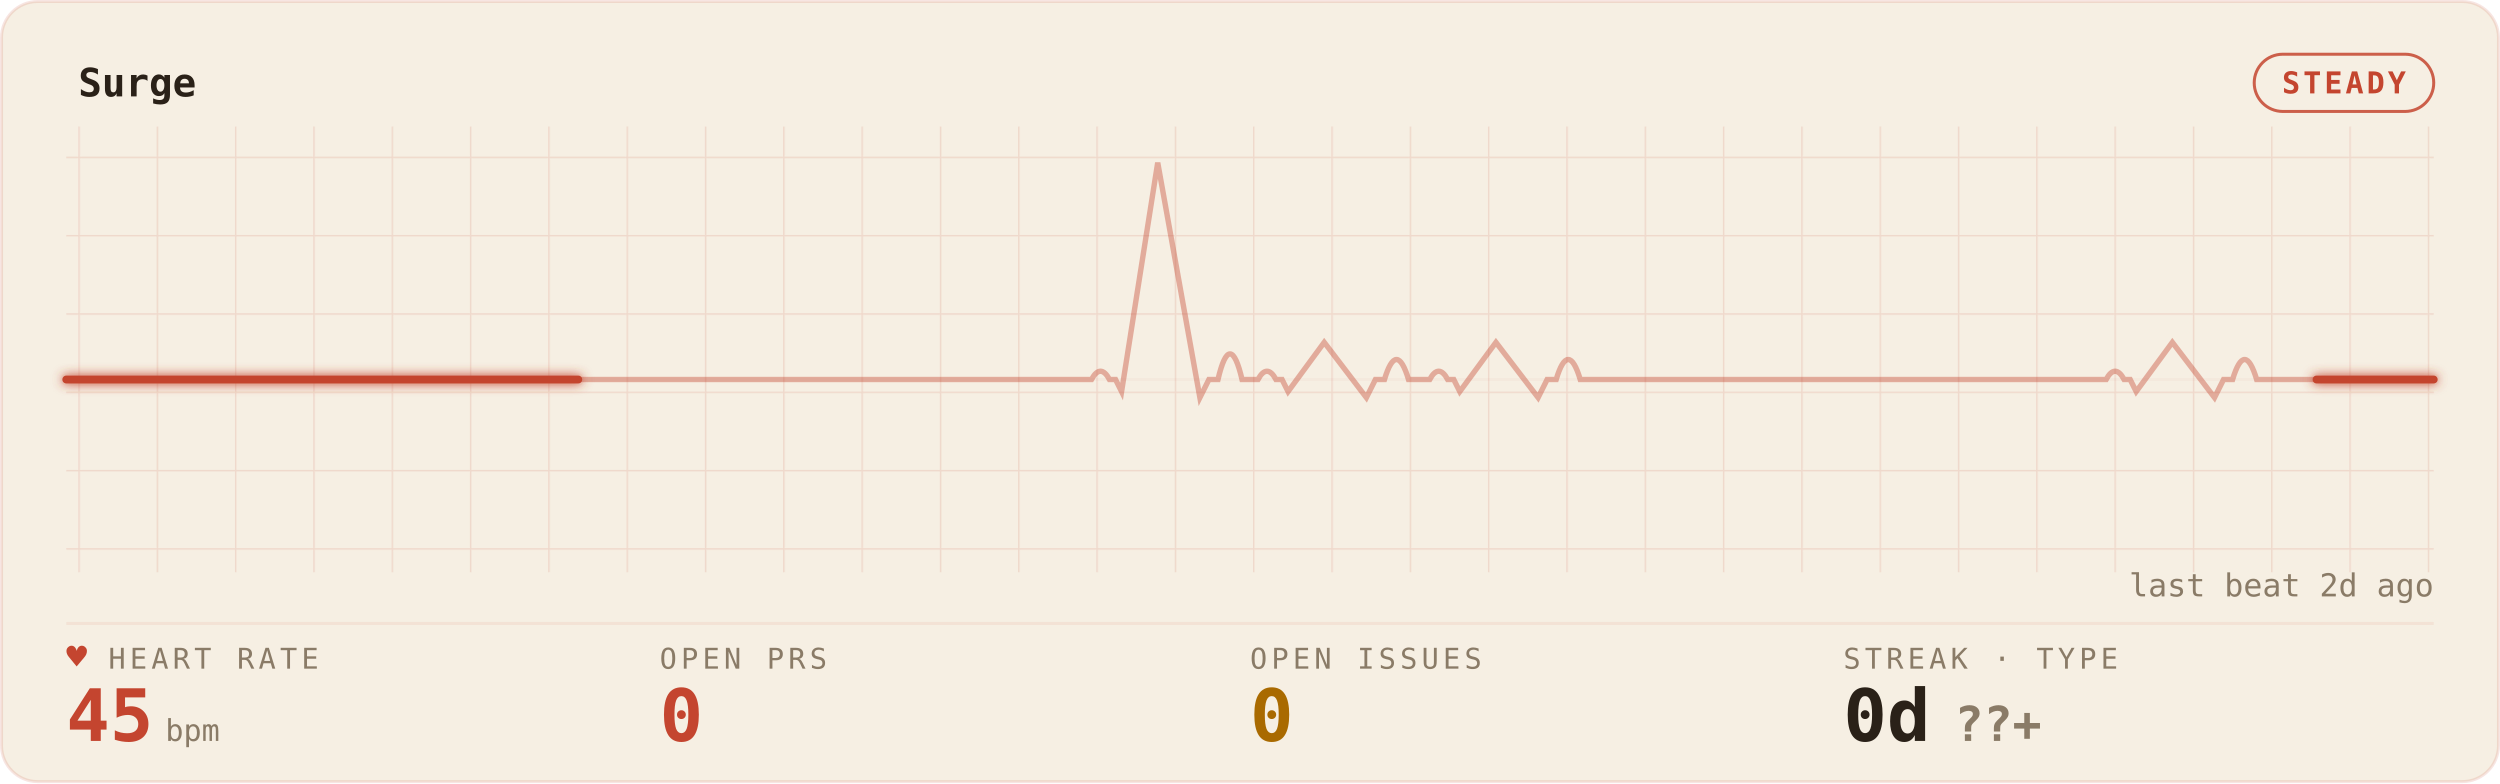
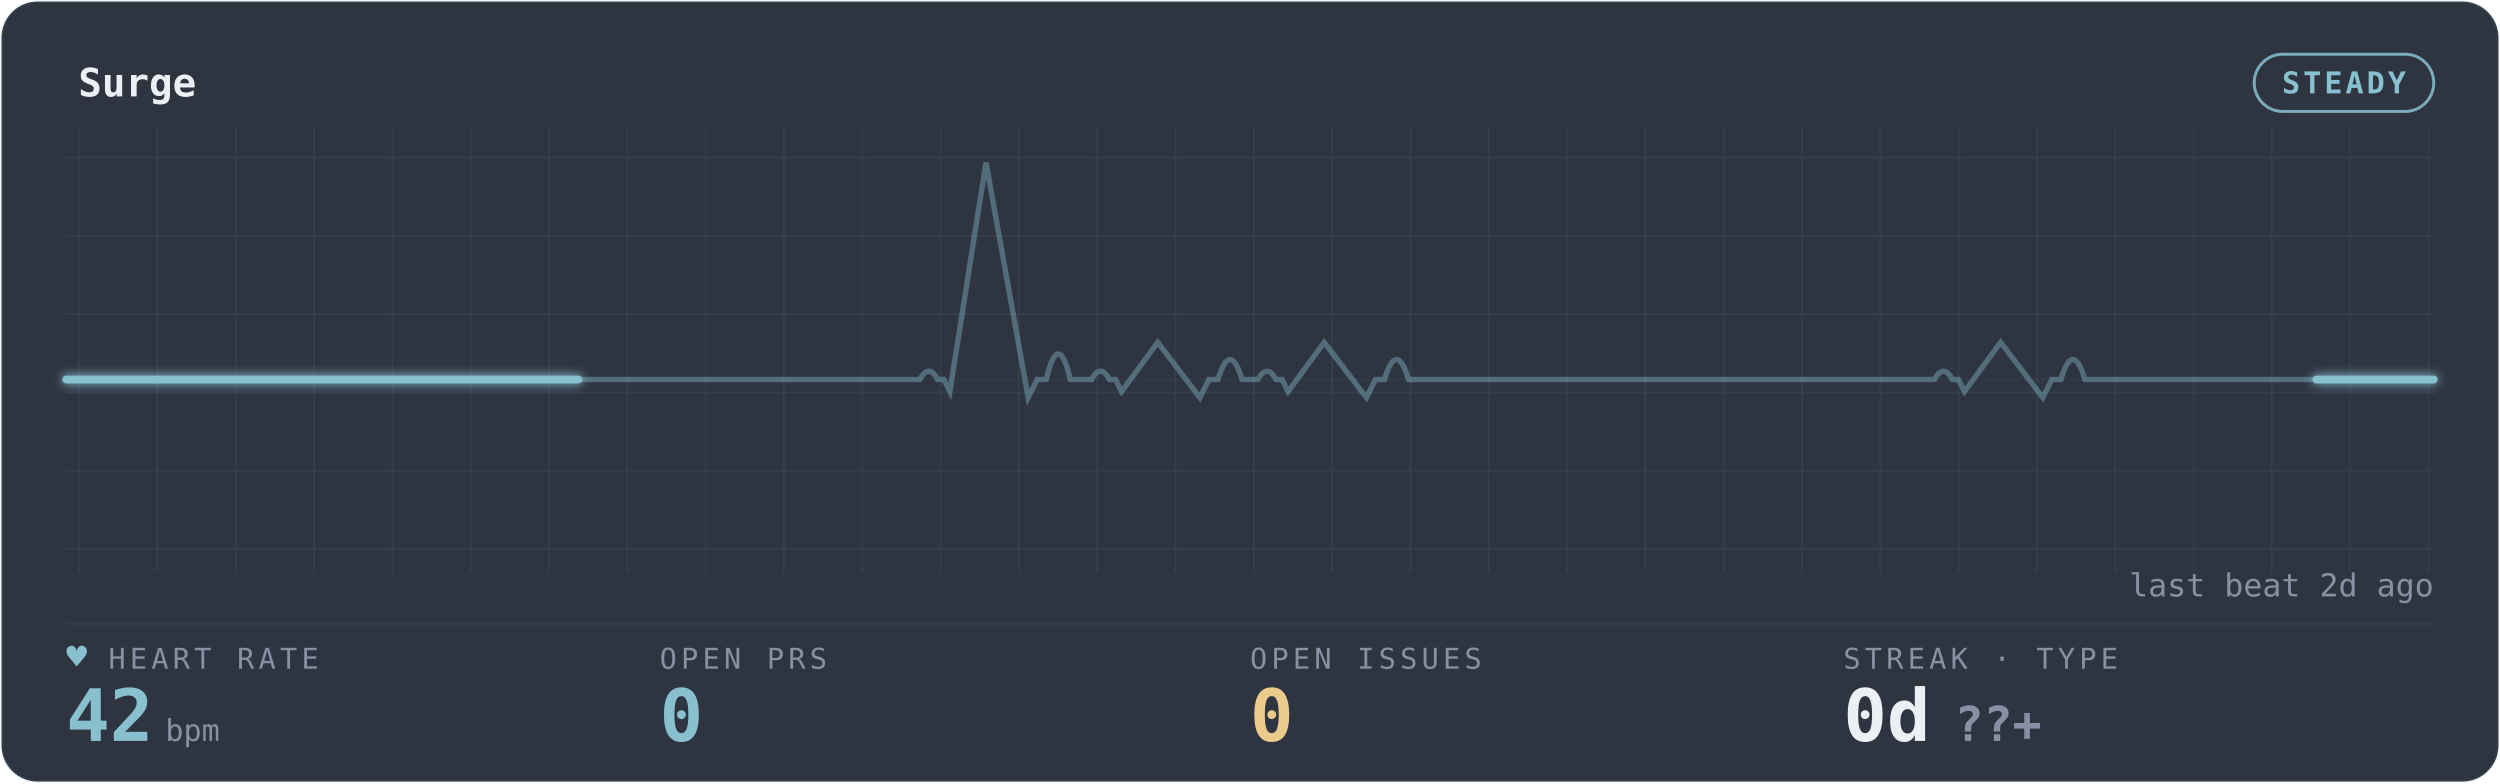
<svg xmlns="http://www.w3.org/2000/svg" width="100%" viewBox="0 0 830 260" role="img" aria-labelledby="gp-title gp-desc">
-   <style>.gp-trail{animation:gp-sweep 8s linear infinite}
-        .gp-sweep{animation:gp-sweep 8s linear infinite}
-        .gp-grid-pulse{animation:gp-grid-breathe 14.4s ease-in-out infinite}
+   <style>.gp-trail{animation:gp-sweep 8.6s linear infinite}
+        .gp-sweep{animation:gp-sweep 8.6s linear infinite}
+        .gp-grid-pulse{animation:gp-grid-breathe 15.4s ease-in-out infinite}
       .gp-pill-pulse{animation:gp-pill-breathe 4.8s ease-in-out infinite}
       .gp-heart{animation:gp-thump 1.65s ease-in-out infinite;transform-origin:center;transform-box:fill-box}
       .gp-dot{animation:gp-blink 1.8s ease-in-out infinite}
       @keyframes gp-sweep{from{stroke-dashoffset:1000}to{stroke-dashoffset:0}}
       @keyframes gp-grid-breathe{0%,100%{opacity:.72}50%{opacity:.96}}
       @keyframes gp-pill-breathe{0%,100%{opacity:.72}50%{opacity:1}}
       @keyframes gp-thump{0%,100%{transform:scale(1)}20%{transform:scale(1.12)}40%{transform:scale(1)}}
       @keyframes gp-blink{50%{opacity:.25}}@media (prefers-reduced-motion:reduce){*{animation:none !important}}</style>
  <defs>
    <filter id="gp-glow" x="-20%" y="-40%" width="140%" height="180%">
      <feGaussianBlur stdDeviation="1.7" result="b" />
      <feMerge>
        <feMergeNode in="b" />
        <feMergeNode in="SourceGraphic" />
      </feMerge>
    </filter>
    <pattern id="gp-grid" width="26" height="26" patternUnits="userSpaceOnUse">
-       <path d="M26 0H0V26" fill="none" stroke="rgba(196,69,47,0.14)" stroke-width="1" />
+       <path d="M26 0H0V26" fill="none" stroke="rgba(136,192,208,0.10)" stroke-width="1" />
    </pattern>
  </defs>
-   <rect x="0.5" y="0.5" width="829" height="259" rx="12" fill="#F6EFE3" stroke="rgba(196,69,47,0.14)" />
+   <rect x="0.5" y="0.5" width="829" height="259" rx="12" fill="#2E3440" stroke="rgba(136,192,208,0.10)" />
  <rect x="22" y="42" width="786" height="148" fill="url(#gp-grid)" opacity="0.9" class="gp-grid-pulse" />
-   <text x="26" y="32" font-family="ui-monospace,'SF Mono','Cascadia Code',Menlo,Consolas,monospace" font-size="13" font-weight="600" fill="#2A2118">Surge</text>
-   <rect class="gp-pill-pulse" x="748.4" y="18" width="59.6" height="19" rx="9.5" fill="none" stroke="#C4452F" opacity="0.85" />
-   <text x="778.2" y="31" text-anchor="middle" font-family="ui-monospace,'SF Mono','Cascadia Code',Menlo,Consolas,monospace" font-size="10" font-weight="600" fill="#C4452F" letter-spacing="1">STEADY</text>
-   <line x1="22" y1="207" x2="808" y2="207" stroke="rgba(196,69,47,0.14)" stroke-width="1" opacity="0.55" />
-   <line x1="22" y1="126" x2="808" y2="126" stroke="rgba(196,69,47,0.14)" stroke-width="1" opacity="0.25" />
-   <path d="M22 126 h56.143 h56.143 h56.143 h56.143 h56.143 h56.143 h3.505 q3 -5.5 6 0 h2 l2 4 l12 -76 l14 78 l3 -6 h3 q4 -17 8 0 h2.637 h2.637 q3 -5.5 6 0 h2 l2 4 l12 -16.342 l14 18.342 l3 -6 h3 q4 -13.277 8 0 h3.505 h3.505 q3 -5.5 6 0 h2 l2 4 l12 -16.342 l14 18.342 l3 -6 h3 q4 -13.277 8 0 h2.637 h56.143 h56.143 h56.143 h3.505 q3 -5.5 6 0 h2 l2 4 l12 -16.342 l14 18.342 l3 -6 h3 q4 -13.277 8 0 h2.637 h56.143 H808" fill="none" stroke="#C4452F" stroke-width="1.8" opacity="0.40" />
-   <path class="gp-trail" d="M22 126 h56.143 h56.143 h56.143 h56.143 h56.143 h56.143 h3.505 q3 -5.5 6 0 h2 l2 4 l12 -76 l14 78 l3 -6 h3 q4 -17 8 0 h2.637 h2.637 q3 -5.5 6 0 h2 l2 4 l12 -16.342 l14 18.342 l3 -6 h3 q4 -13.277 8 0 h3.505 h3.505 q3 -5.5 6 0 h2 l2 4 l12 -16.342 l14 18.342 l3 -6 h3 q4 -13.277 8 0 h2.637 h56.143 h56.143 h56.143 h3.505 q3 -5.5 6 0 h2 l2 4 l12 -16.342 l14 18.342 l3 -6 h3 q4 -13.277 8 0 h2.637 h56.143 H808" pathLength="1000" fill="none" stroke="#C4452F" stroke-width="4.0" stroke-linecap="round" stroke-dasharray="170 830" opacity="0.07" filter="url(#gp-glow)" />
-   <path class="gp-sweep" d="M22 126 h56.143 h56.143 h56.143 h56.143 h56.143 h56.143 h3.505 q3 -5.5 6 0 h2 l2 4 l12 -76 l14 78 l3 -6 h3 q4 -17 8 0 h2.637 h2.637 q3 -5.5 6 0 h2 l2 4 l12 -16.342 l14 18.342 l3 -6 h3 q4 -13.277 8 0 h3.505 h3.505 q3 -5.5 6 0 h2 l2 4 l12 -16.342 l14 18.342 l3 -6 h3 q4 -13.277 8 0 h2.637 h56.143 h56.143 h56.143 h3.505 q3 -5.5 6 0 h2 l2 4 l12 -16.342 l14 18.342 l3 -6 h3 q4 -13.277 8 0 h2.637 h56.143 H808" pathLength="1000" fill="none" stroke="#C4452F" stroke-width="2.6" stroke-linecap="round" stroke-dasharray="170 830" filter="url(#gp-glow)" />
-   <text x="36" y="222" font-family="ui-monospace,'SF Mono','Cascadia Code',Menlo,Consolas,monospace" font-size="9.5" letter-spacing="1.4" fill="#8A7B67">HEART RATE</text>
-   <text class="gp-heart" x="22" y="222" font-family="ui-monospace,'SF Mono','Cascadia Code',Menlo,Consolas,monospace" font-size="11.5" fill="#C4452F">♥</text>
-   <text x="22" y="246" font-family="ui-monospace,'SF Mono','Cascadia Code',Menlo,Consolas,monospace" font-size="24" font-weight="700" fill="#C4452F">45<tspan font-size="10" font-weight="400" fill="#8A7B67" dx="4">bpm</tspan>
+   <text x="26" y="32" font-family="ui-monospace,'SF Mono','Cascadia Code',Menlo,Consolas,monospace" font-size="13" font-weight="600" fill="#ECEFF4">Surge</text>
+   <rect class="gp-pill-pulse" x="748.4" y="18" width="59.6" height="19" rx="9.5" fill="none" stroke="#88C0D0" opacity="0.85" />
+   <text x="778.2" y="31" text-anchor="middle" font-family="ui-monospace,'SF Mono','Cascadia Code',Menlo,Consolas,monospace" font-size="10" font-weight="600" fill="#88C0D0" letter-spacing="1">STEADY</text>
+   <line x1="22" y1="207" x2="808" y2="207" stroke="rgba(136,192,208,0.10)" stroke-width="1" opacity="0.55" />
+   <line x1="22" y1="126" x2="808" y2="126" stroke="rgba(136,192,208,0.10)" stroke-width="1" opacity="0.25" />
+   <path d="M22 126 h56.143 h56.143 h56.143 h56.143 h56.143 h2.637 q3 -5.5 6 0 h2 l2 4 l12 -76 l14 78 l3 -6 h3 q4 -17 8 0 h3.505 h3.505 q3 -5.5 6 0 h2 l2 4 l12 -16.342 l14 18.342 l3 -6 h3 q4 -13.277 8 0 h2.637 h2.637 q3 -5.5 6 0 h2 l2 4 l12 -16.342 l14 18.342 l3 -6 h3 q4 -13.277 8 0 h3.505 h56.143 h56.143 h56.143 h2.637 q3 -5.5 6 0 h2 l2 4 l12 -16.342 l14 18.342 l3 -6 h3 q4 -13.277 8 0 h3.505 h56.143 h56.143 H808" fill="none" stroke="#88C0D0" stroke-width="1.8" opacity="0.40" />
+   <path class="gp-trail" d="M22 126 h56.143 h56.143 h56.143 h56.143 h56.143 h2.637 q3 -5.5 6 0 h2 l2 4 l12 -76 l14 78 l3 -6 h3 q4 -17 8 0 h3.505 h3.505 q3 -5.5 6 0 h2 l2 4 l12 -16.342 l14 18.342 l3 -6 h3 q4 -13.277 8 0 h2.637 h2.637 q3 -5.5 6 0 h2 l2 4 l12 -16.342 l14 18.342 l3 -6 h3 q4 -13.277 8 0 h3.505 h56.143 h56.143 h56.143 h2.637 q3 -5.5 6 0 h2 l2 4 l12 -16.342 l14 18.342 l3 -6 h3 q4 -13.277 8 0 h3.505 h56.143 h56.143 H808" pathLength="1000" fill="none" stroke="#88C0D0" stroke-width="4.0" stroke-linecap="round" stroke-dasharray="170 830" opacity="0.07" filter="url(#gp-glow)" />
+   <path class="gp-sweep" d="M22 126 h56.143 h56.143 h56.143 h56.143 h56.143 h2.637 q3 -5.5 6 0 h2 l2 4 l12 -76 l14 78 l3 -6 h3 q4 -17 8 0 h3.505 h3.505 q3 -5.5 6 0 h2 l2 4 l12 -16.342 l14 18.342 l3 -6 h3 q4 -13.277 8 0 h2.637 h2.637 q3 -5.5 6 0 h2 l2 4 l12 -16.342 l14 18.342 l3 -6 h3 q4 -13.277 8 0 h3.505 h56.143 h56.143 h56.143 h2.637 q3 -5.5 6 0 h2 l2 4 l12 -16.342 l14 18.342 l3 -6 h3 q4 -13.277 8 0 h3.505 h56.143 h56.143 H808" pathLength="1000" fill="none" stroke="#88C0D0" stroke-width="2.6" stroke-linecap="round" stroke-dasharray="170 830" filter="url(#gp-glow)" />
+   <text x="36" y="222" font-family="ui-monospace,'SF Mono','Cascadia Code',Menlo,Consolas,monospace" font-size="9.5" letter-spacing="1.4" fill="#8791A3">HEART RATE</text>
+   <text class="gp-heart" x="22" y="222" font-family="ui-monospace,'SF Mono','Cascadia Code',Menlo,Consolas,monospace" font-size="11.5" fill="#88C0D0">♥</text>
+   <text x="22" y="246" font-family="ui-monospace,'SF Mono','Cascadia Code',Menlo,Consolas,monospace" font-size="24" font-weight="700" fill="#88C0D0">42<tspan font-size="10" font-weight="400" fill="#8791A3" dx="4">bpm</tspan>
  </text>
-   <text x="219" y="222" font-family="ui-monospace,'SF Mono','Cascadia Code',Menlo,Consolas,monospace" font-size="9.5" letter-spacing="1.4" fill="#8A7B67">OPEN PRS</text>
-   <text x="219" y="246" font-family="ui-monospace,'SF Mono','Cascadia Code',Menlo,Consolas,monospace" font-size="24" font-weight="700" fill="#C4452F">0</text>
-   <text x="415" y="222" font-family="ui-monospace,'SF Mono','Cascadia Code',Menlo,Consolas,monospace" font-size="9.5" letter-spacing="1.4" fill="#8A7B67">OPEN ISSUES</text>
-   <text x="415" y="246" font-family="ui-monospace,'SF Mono','Cascadia Code',Menlo,Consolas,monospace" font-size="24" font-weight="700" fill="#A96A00">0</text>
-   <text x="612" y="222" font-family="ui-monospace,'SF Mono','Cascadia Code',Menlo,Consolas,monospace" font-size="9.5" letter-spacing="1.4" fill="#8A7B67">STREAK · TYPE</text>
-   <text x="612" y="246" font-family="ui-monospace,'SF Mono','Cascadia Code',Menlo,Consolas,monospace" font-size="24" font-weight="700" fill="#2A2118">0d<tspan fill="#8A7B67" font-size="16" dx="8">??+</tspan>
+   <text x="219" y="222" font-family="ui-monospace,'SF Mono','Cascadia Code',Menlo,Consolas,monospace" font-size="9.5" letter-spacing="1.4" fill="#8791A3">OPEN PRS</text>
+   <text x="219" y="246" font-family="ui-monospace,'SF Mono','Cascadia Code',Menlo,Consolas,monospace" font-size="24" font-weight="700" fill="#88C0D0">0</text>
+   <text x="415" y="222" font-family="ui-monospace,'SF Mono','Cascadia Code',Menlo,Consolas,monospace" font-size="9.5" letter-spacing="1.4" fill="#8791A3">OPEN ISSUES</text>
+   <text x="415" y="246" font-family="ui-monospace,'SF Mono','Cascadia Code',Menlo,Consolas,monospace" font-size="24" font-weight="700" fill="#EBCB8B">0</text>
+   <text x="612" y="222" font-family="ui-monospace,'SF Mono','Cascadia Code',Menlo,Consolas,monospace" font-size="9.5" letter-spacing="1.4" fill="#8791A3">STREAK · TYPE</text>
+   <text x="612" y="246" font-family="ui-monospace,'SF Mono','Cascadia Code',Menlo,Consolas,monospace" font-size="24" font-weight="700" fill="#ECEFF4">0d<tspan fill="#8791A3" font-size="16" dx="8">??+</tspan>
  </text>
-   <text x="808" y="198" text-anchor="end" font-family="ui-monospace,'SF Mono','Cascadia Code',Menlo,Consolas,monospace" font-size="10.5" fill="#8A7B67">last beat 2d ago</text>
+   <text x="808" y="198" text-anchor="end" font-family="ui-monospace,'SF Mono','Cascadia Code',Menlo,Consolas,monospace" font-size="10.5" fill="#8791A3">last beat 2d ago</text>
</svg>
